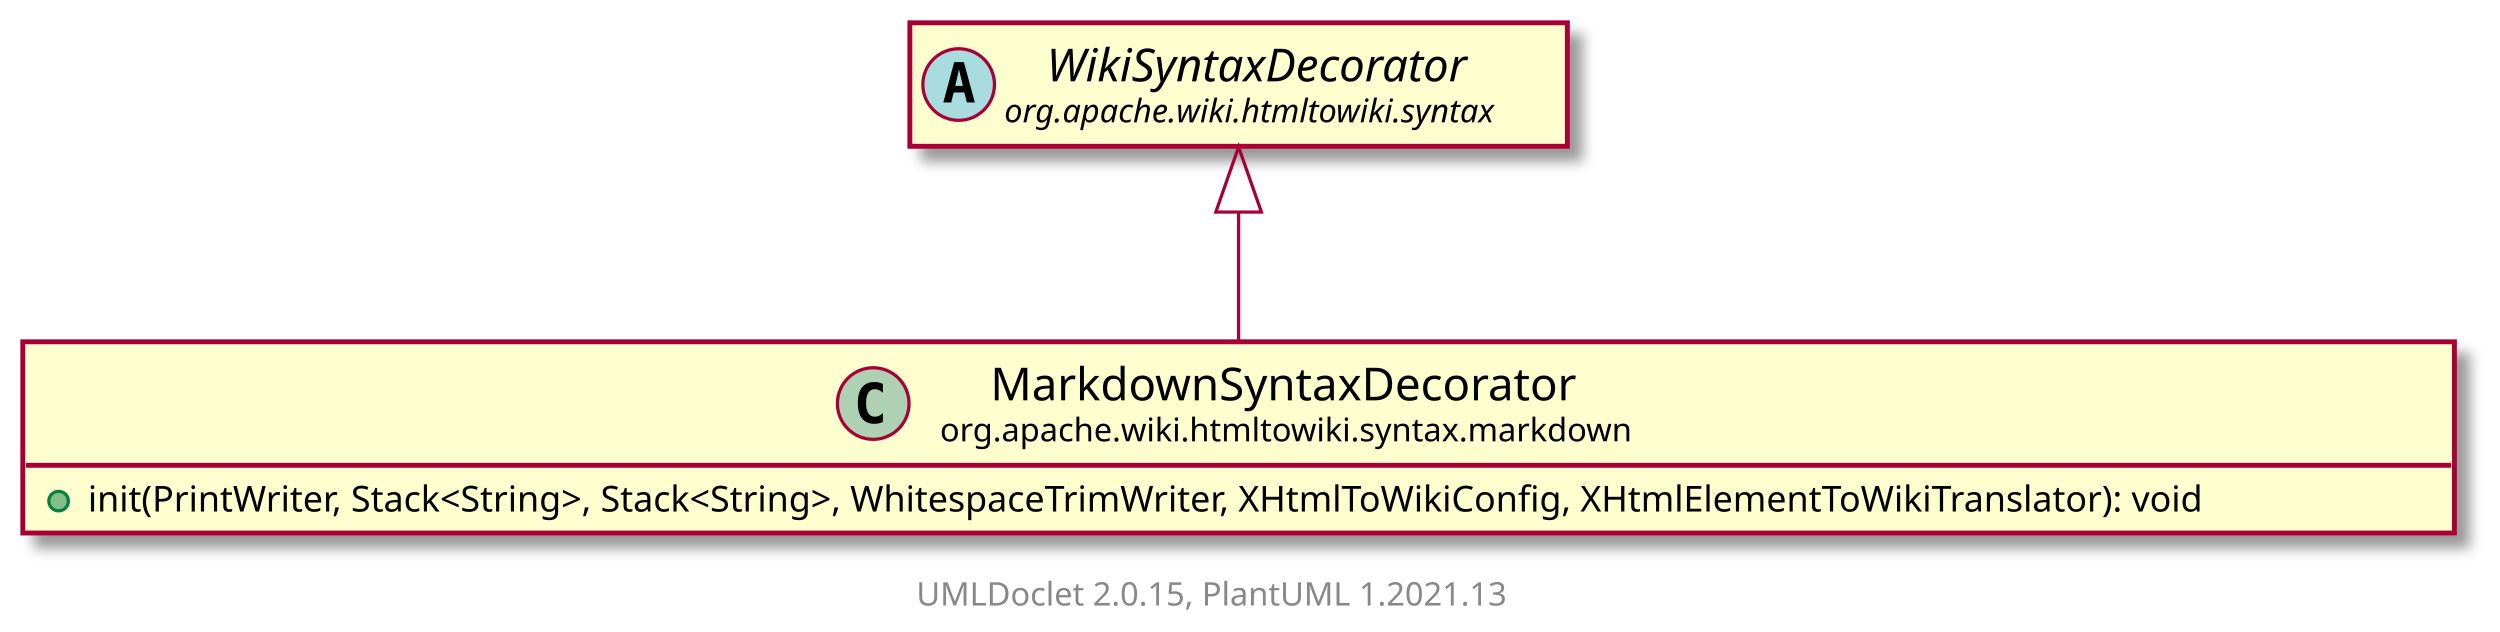
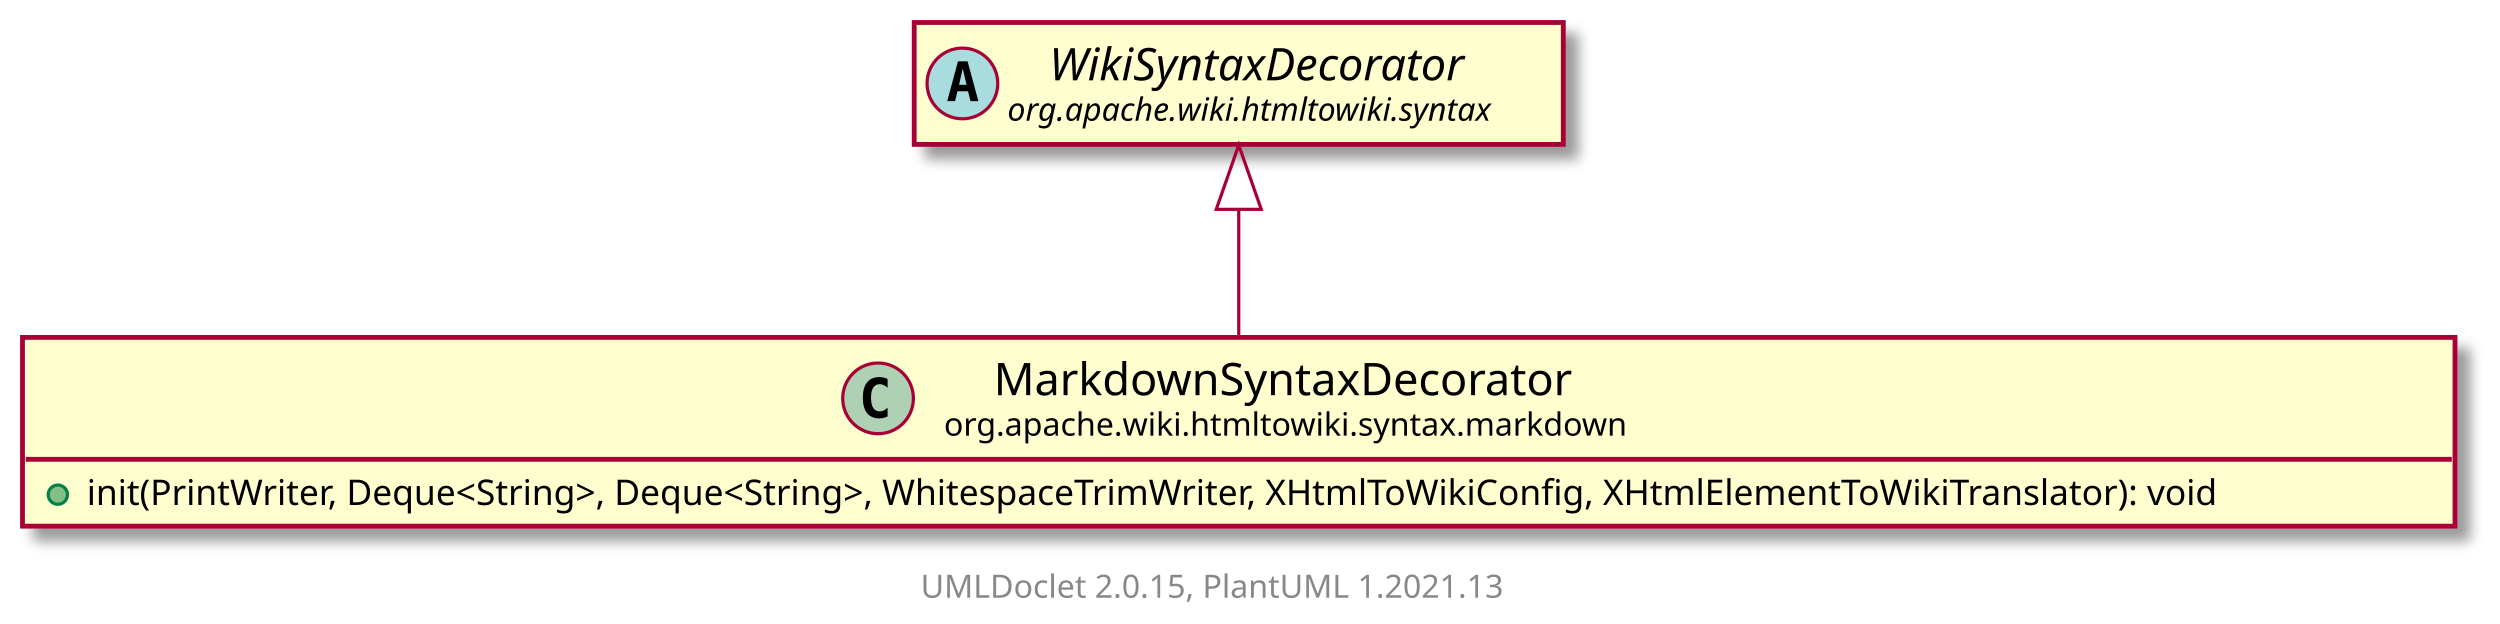
- <svg xmlns="http://www.w3.org/2000/svg" xmlns:xlink="http://www.w3.org/1999/xlink" contentScriptType="application/ecmascript" contentStyleType="text/css" height="194px" preserveAspectRatio="none" style="width:768px;height:194px;background:#FFFFFF;" version="1.1" viewBox="0 0 768 194" width="768px" zoomAndPan="magnify">
+ <svg xmlns="http://www.w3.org/2000/svg" xmlns:xlink="http://www.w3.org/1999/xlink" contentScriptType="application/ecmascript" contentStyleType="text/css" height="194px" preserveAspectRatio="none" style="width:778px;height:194px;background:#FFFFFF;" version="1.1" viewBox="0 0 778 194" width="778px" zoomAndPan="magnify">
  <defs>
-     <filter height="300%" id="f1f54rpqmexung" width="300%" x="-1" y="-1">
+     <filter height="300%" id="fs9hbne5pq6wc" width="300%" x="-1" y="-1">
      <feGaussianBlur result="blurOut" stdDeviation="2.0" />
      <feColorMatrix in="blurOut" result="blurOut2" type="matrix" values="0 0 0 0 0 0 0 0 0 0 0 0 0 0 0 0 0 0 .4 0" />
      <feOffset dx="4.0" dy="4.0" in="blurOut2" result="blurOut3" />
      <feBlend in="SourceGraphic" in2="blurOut3" mode="normal" />
    </filter>
  </defs>
  <g>
    <a href="MarkdownSyntaxDecorator.html" target="_top" title="MarkdownSyntaxDecorator.html" xlink:actuate="onRequest" xlink:href="MarkdownSyntaxDecorator.html" xlink:show="new" xlink:title="MarkdownSyntaxDecorator.html" xlink:type="simple">
-       <rect codeLine="5" fill="#FEFECE" filter="url(#f1f54rpqmexung)" height="58.742" id="org.apache.wiki.htmltowiki.syntax.markdown.MarkdownSyntaxDecorator" style="stroke:#A80036;stroke-width:1.5;" width="747" x="7" y="105" />
-       <ellipse cx="268.25" cy="123.969" fill="#ADD1B2" rx="11" ry="11" style="stroke:#A80036;stroke-width:1.0;" />
-       <path d="M271.219,129.609 Q270.641,129.906 270,130.047 Q269.359,130.203 268.656,130.203 Q266.156,130.203 264.828,128.562 Q263.516,126.906 263.516,123.781 Q263.516,120.656 264.828,119 Q266.156,117.344 268.656,117.344 Q269.359,117.344 270,117.5 Q270.656,117.656 271.219,117.953 L271.219,120.672 Q270.594,120.094 270,119.828 Q269.406,119.547 268.781,119.547 Q267.438,119.547 266.75,120.625 Q266.062,121.688 266.062,123.781 Q266.062,125.875 266.75,126.953 Q267.438,128.016 268.781,128.016 Q269.406,128.016 270,127.75 Q270.594,127.469 271.219,126.891 L271.219,129.609 Z " fill="#000000" />
-       <text fill="#000000" font-family="sans-serif" font-size="14" lengthAdjust="spacing" textLength="185" x="304.25" y="122.995">MarkdownSyntaxDecorator</text>
-       <text fill="#000000" font-family="sans-serif" font-size="10" lengthAdjust="spacing" textLength="216" x="288.75" y="135.579">org.apache.wiki.htmltowiki.syntax.markdown</text>
-       <line style="stroke:#A80036;stroke-width:1.5;" x1="8" x2="753" y1="142.938" y2="142.938" />
+       <rect codeLine="5" fill="#FEFECE" filter="url(#fs9hbne5pq6wc)" height="58.742" id="org.apache.wiki.htmltowiki.syntax.markdown.MarkdownSyntaxDecorator" style="stroke:#A80036;stroke-width:1.5;" width="757" x="7" y="105" />
+       <ellipse cx="273.25" cy="123.969" fill="#ADD1B2" rx="11" ry="11" style="stroke:#A80036;stroke-width:1.0;" />
+       <path d="M276.219,129.609 Q275.641,129.906 275,130.047 Q274.359,130.203 273.656,130.203 Q271.156,130.203 269.828,128.562 Q268.516,126.906 268.516,123.781 Q268.516,120.656 269.828,119 Q271.156,117.344 273.656,117.344 Q274.359,117.344 275,117.5 Q275.656,117.656 276.219,117.953 L276.219,120.672 Q275.594,120.094 275,119.828 Q274.406,119.547 273.781,119.547 Q272.438,119.547 271.75,120.625 Q271.062,121.688 271.062,123.781 Q271.062,125.875 271.75,126.953 Q272.438,128.016 273.781,128.016 Q274.406,128.016 275,127.75 Q275.594,127.469 276.219,126.891 L276.219,129.609 Z " fill="#000000" />
+       <text fill="#000000" font-family="sans-serif" font-size="14" lengthAdjust="spacing" textLength="185" x="309.25" y="122.995">MarkdownSyntaxDecorator</text>
+       <text fill="#000000" font-family="sans-serif" font-size="10" lengthAdjust="spacing" textLength="216" x="293.75" y="135.579">org.apache.wiki.htmltowiki.syntax.markdown</text>
+       <line style="stroke:#A80036;stroke-width:1.5;" x1="8" x2="763" y1="142.938" y2="142.938" />
      <ellipse cx="18" cy="153.938" fill="#84BE84" rx="3" ry="3" style="stroke:#038048;stroke-width:1.0;" />
-       <text fill="#000000" font-family="sans-serif" font-size="11" lengthAdjust="spacing" textLength="721" x="27" y="157.148">init(PrintWriter, Stack&lt;String&gt;, Stack&lt;String&gt;, WhitespaceTrimWriter, XHtmlToWikiConfig, XHtmlElementToWikiTranslator): void</text>
+       <text fill="#000000" font-family="sans-serif" font-size="11" lengthAdjust="spacing" textLength="731" x="27" y="157.148">init(PrintWriter, Deque&lt;String&gt;, Deque&lt;String&gt;, WhitespaceTrimWriter, XHtmlToWikiConfig, XHtmlElementToWikiTranslator): void</text>
    </a>
    <a href="../WikiSyntaxDecorator.html" target="_top" title="../WikiSyntaxDecorator.html" xlink:actuate="onRequest" xlink:href="../WikiSyntaxDecorator.html" xlink:show="new" xlink:title="../WikiSyntaxDecorator.html" xlink:type="simple">
-       <rect codeLine="9" fill="#FEFECE" filter="url(#f1f54rpqmexung)" height="37.938" id="org.apache.wiki.htmltowiki.syntax.WikiSyntaxDecorator" style="stroke:#A80036;stroke-width:1.5;" width="202" x="279.5" y="7" />
-       <ellipse cx="294.5" cy="25.969" fill="#A9DCDF" rx="11" ry="11" style="stroke:#A80036;stroke-width:1.0;" />
-       <path d="M294.609,21.312 L293.453,26.391 L295.781,26.391 L294.609,21.312 Z M293.125,19.078 L296.109,19.078 L299.469,31.469 L297.016,31.469 L296.25,28.406 L292.969,28.406 L292.219,31.469 L289.781,31.469 L293.125,19.078 Z " fill="#000000" />
-       <text fill="#000000" font-family="sans-serif" font-size="14" font-style="italic" lengthAdjust="spacing" textLength="144" x="321.5" y="24.995">WikiSyntaxDecorator</text>
-       <text fill="#000000" font-family="sans-serif" font-size="10" font-style="italic" lengthAdjust="spacing" textLength="170" x="308.5" y="37.579">org.apache.wiki.htmltowiki.syntax</text>
+       <rect codeLine="9" fill="#FEFECE" filter="url(#fs9hbne5pq6wc)" height="37.938" id="org.apache.wiki.htmltowiki.syntax.WikiSyntaxDecorator" style="stroke:#A80036;stroke-width:1.5;" width="202" x="284.5" y="7" />
+       <ellipse cx="299.5" cy="25.969" fill="#A9DCDF" rx="11" ry="11" style="stroke:#A80036;stroke-width:1.0;" />
+       <path d="M299.609,21.312 L298.453,26.391 L300.781,26.391 L299.609,21.312 Z M298.125,19.078 L301.109,19.078 L304.469,31.469 L302.016,31.469 L301.25,28.406 L297.969,28.406 L297.219,31.469 L294.781,31.469 L298.125,19.078 Z " fill="#000000" />
+       <text fill="#000000" font-family="sans-serif" font-size="14" font-style="italic" lengthAdjust="spacing" textLength="144" x="326.5" y="24.995">WikiSyntaxDecorator</text>
+       <text fill="#000000" font-family="sans-serif" font-size="10" font-style="italic" lengthAdjust="spacing" textLength="170" x="313.5" y="37.579">org.apache.wiki.htmltowiki.syntax</text>
    </a>
-     <path codeLine="11" d="M380.5,65.353 C380.5,78.412 380.5,92.72 380.5,104.915 " fill="none" id="org.apache.wiki.htmltowiki.syntax.WikiSyntaxDecorator-backto-org.apache.wiki.htmltowiki.syntax.markdown.MarkdownSyntaxDecorator" style="stroke:#A80036;stroke-width:1.0;" />
-     <polygon fill="none" points="373.5,65.148,380.5,45.148,387.5,65.148,373.5,65.148" style="stroke:#A80036;stroke-width:1.0;" />
-     <text fill="#888888" font-family="sans-serif" font-size="10" lengthAdjust="spacing" textLength="192" x="281.5" y="186.024">UMLDoclet 2.0.15, PlantUML 1.2021.13</text>
+     <path codeLine="11" d="M385.5,65.353 C385.5,78.412 385.5,92.72 385.5,104.915 " fill="none" id="org.apache.wiki.htmltowiki.syntax.WikiSyntaxDecorator-backto-org.apache.wiki.htmltowiki.syntax.markdown.MarkdownSyntaxDecorator" style="stroke:#A80036;stroke-width:1.0;" />
+     <polygon fill="none" points="378.5,65.148,385.5,45.148,392.5,65.148,378.5,65.148" style="stroke:#A80036;stroke-width:1.0;" />
+     <text fill="#888888" font-family="sans-serif" font-size="10" lengthAdjust="spacing" textLength="192" x="286.5" y="186.024">UMLDoclet 2.0.15, PlantUML 1.2021.13</text>
  </g>
</svg>
